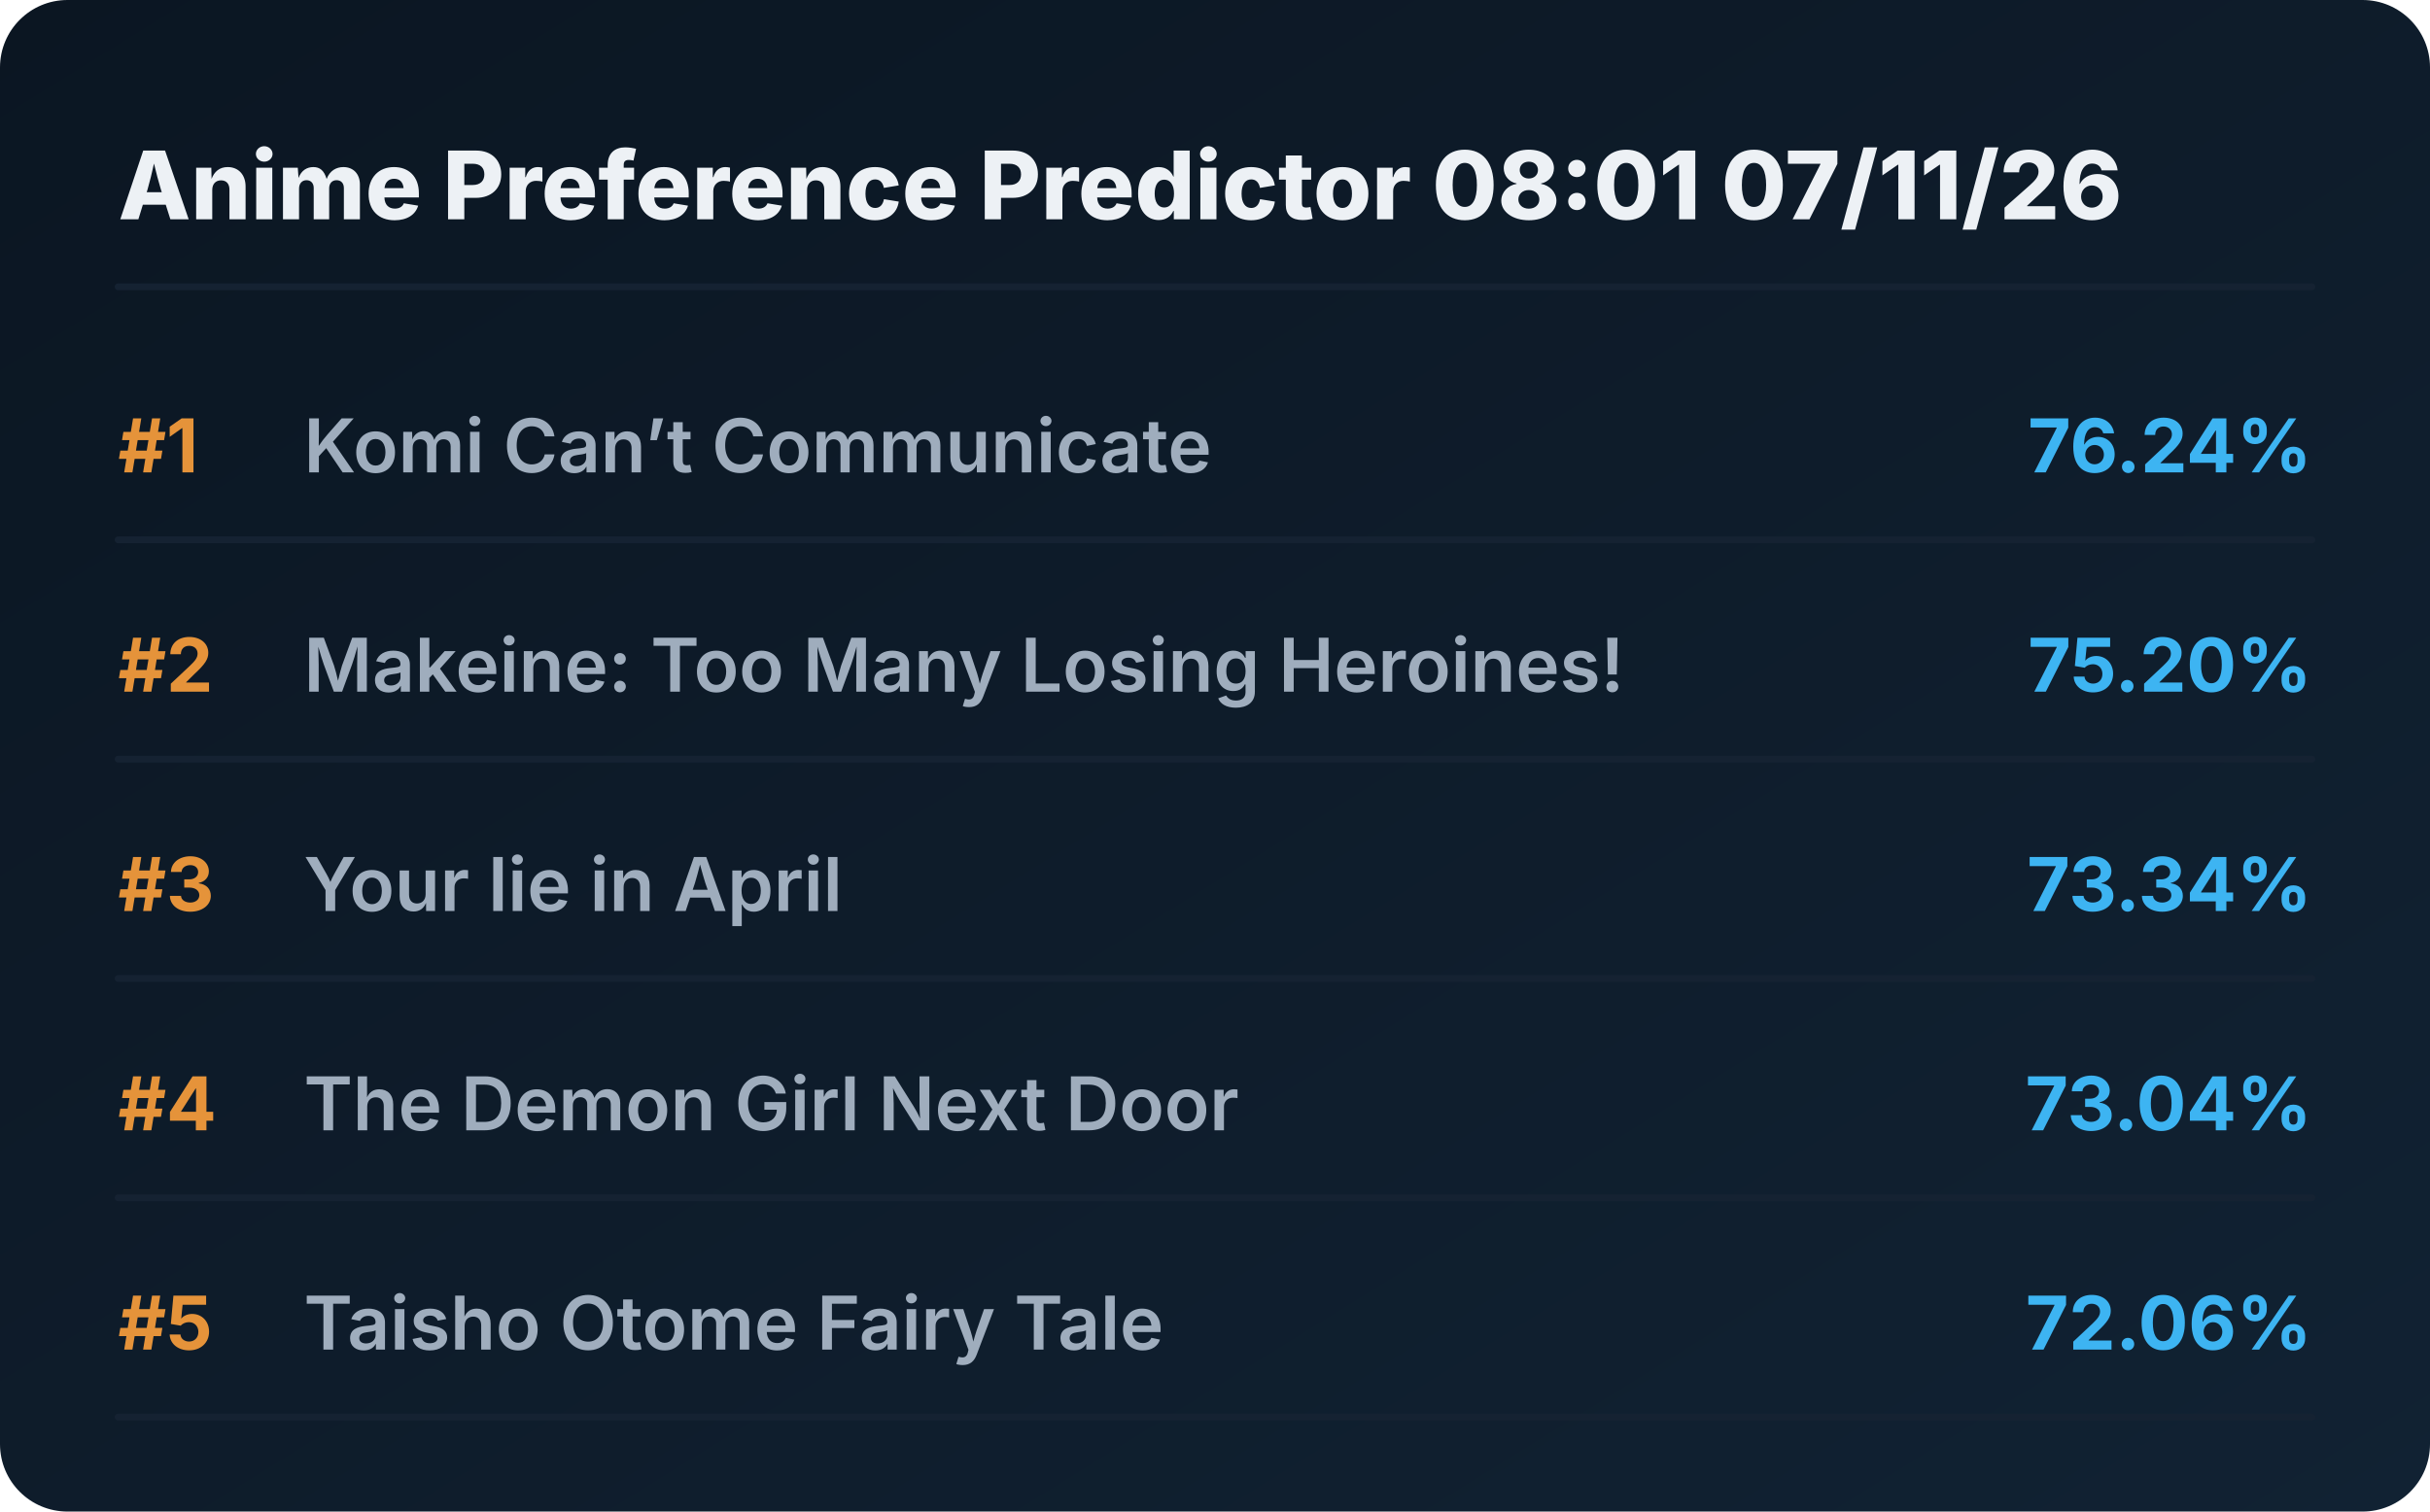
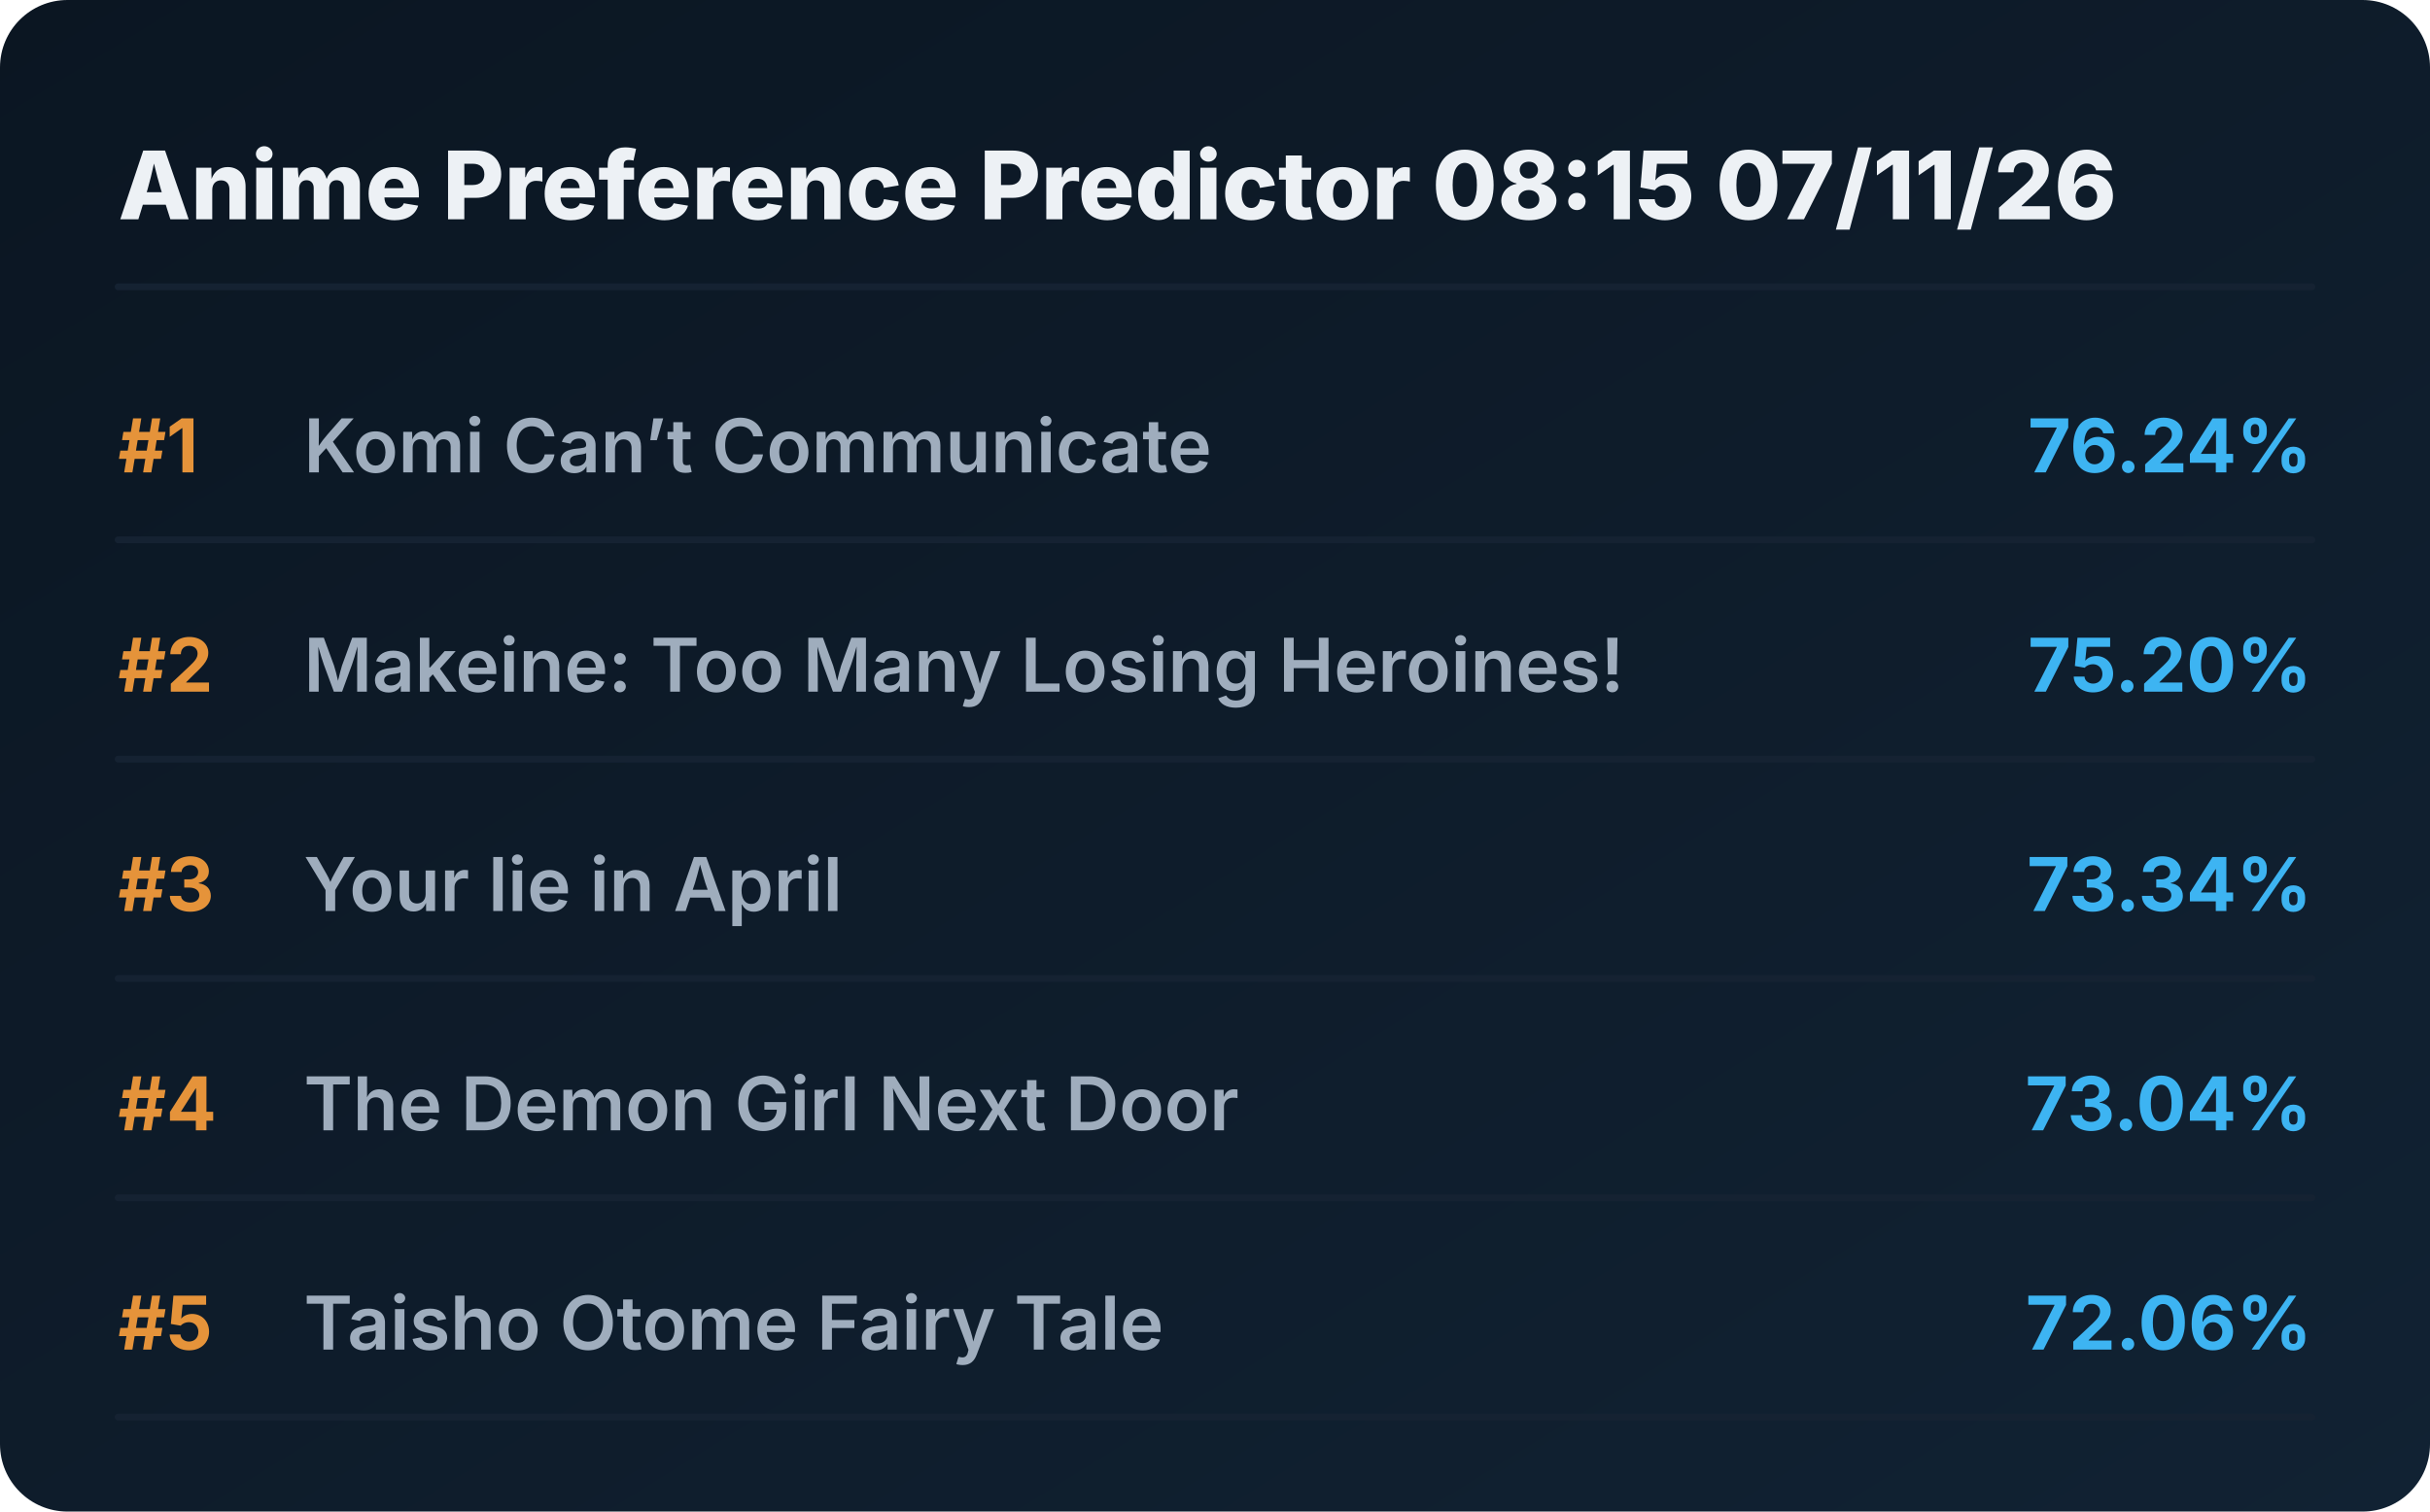
<svg xmlns="http://www.w3.org/2000/svg" viewBox="0 0 720 448" preserveAspectRatio="xMidYMid meet" style="width: 100%; height: auto; max-width: 720px;">
  <defs>
    <linearGradient id="boxGrad" x1="0%" y1="0%" x2="100%" y2="100%">
      <stop offset="0%" stop-color="#0b1622" />
      <stop offset="100%" stop-color="#112233" />
    </linearGradient>
    <clipPath id="titleClip">
      <rect x="90" y="0" width="510" height="100%" />
    </clipPath>
  </defs>
  <style>
    .bg { fill: url(#boxGrad); rx: 20px; }
    .header { font-family: 'Overpass', 'Inter', system-ui, sans-serif; font-weight: 800; font-size: 28px; fill: #edf1f5; }
    .rank { font-family: 'Overpass', 'Inter', system-ui, sans-serif; font-weight: 700; font-size: 22px; fill: #e5933a; }
    .title { font-family: 'Overpass', 'Inter', system-ui, sans-serif; font-weight: 600; font-size: 22px; fill: #9fadbd; }
    .score { font-family: 'Overpass', 'Inter', system-ui, sans-serif; font-weight: 700; font-size: 22px; fill: #3db4f2; }
    .line { stroke: #152232; stroke-width: 2; stroke-linecap: round; }
  </style>
  <rect class="bg" width="720" height="448" />
-   <text x="35" y="65" class="header">Anime Preference Predictor 08:01 07/11/26</text>
+   <text x="35" y="65" class="header">Anime Preference Predictor 08:15 07/11/26</text>
  <line x1="35" y1="85" x2="685" y2="85" class="line" />
  <g transform="translate(0, 0)">
    <text x="35" y="140" class="rank">#1</text>
    <text x="90" y="140" class="title">Komi Can’t Communicate</text>
    <text x="685" y="140" class="score" text-anchor="end">76.24%</text>
    <line x1="35" y1="160" x2="685" y2="160" class="line" />
  </g>
  <g transform="translate(0, 65)">
    <text x="35" y="140" class="rank">#2</text>
    <text x="90" y="140" class="title">Makeine: Too Many Losing Heroines!</text>
    <text x="685" y="140" class="score" text-anchor="end">75.20%</text>
    <line x1="35" y1="160" x2="685" y2="160" class="line" />
  </g>
  <g transform="translate(0, 130)">
    <text x="35" y="140" class="rank">#3</text>
    <text x="90" y="140" class="title">Your lie in April</text>
    <text x="685" y="140" class="score" text-anchor="end">73.34%</text>
    <line x1="35" y1="160" x2="685" y2="160" class="line" />
  </g>
  <g transform="translate(0, 195)">
    <text x="35" y="140" class="rank">#4</text>
    <text x="90" y="140" class="title">The Demon Girl Next Door</text>
    <text x="685" y="140" class="score" text-anchor="end">73.04%</text>
    <line x1="35" y1="160" x2="685" y2="160" class="line" />
  </g>
  <g transform="translate(0, 260)">
    <text x="35" y="140" class="rank">#5</text>
    <text x="90" y="140" class="title">Taisho Otome Fairy Tale</text>
    <text x="685" y="140" class="score" text-anchor="end">72.06%</text>
    <line x1="35" y1="160" x2="685" y2="160" class="line" />
  </g>
</svg>
